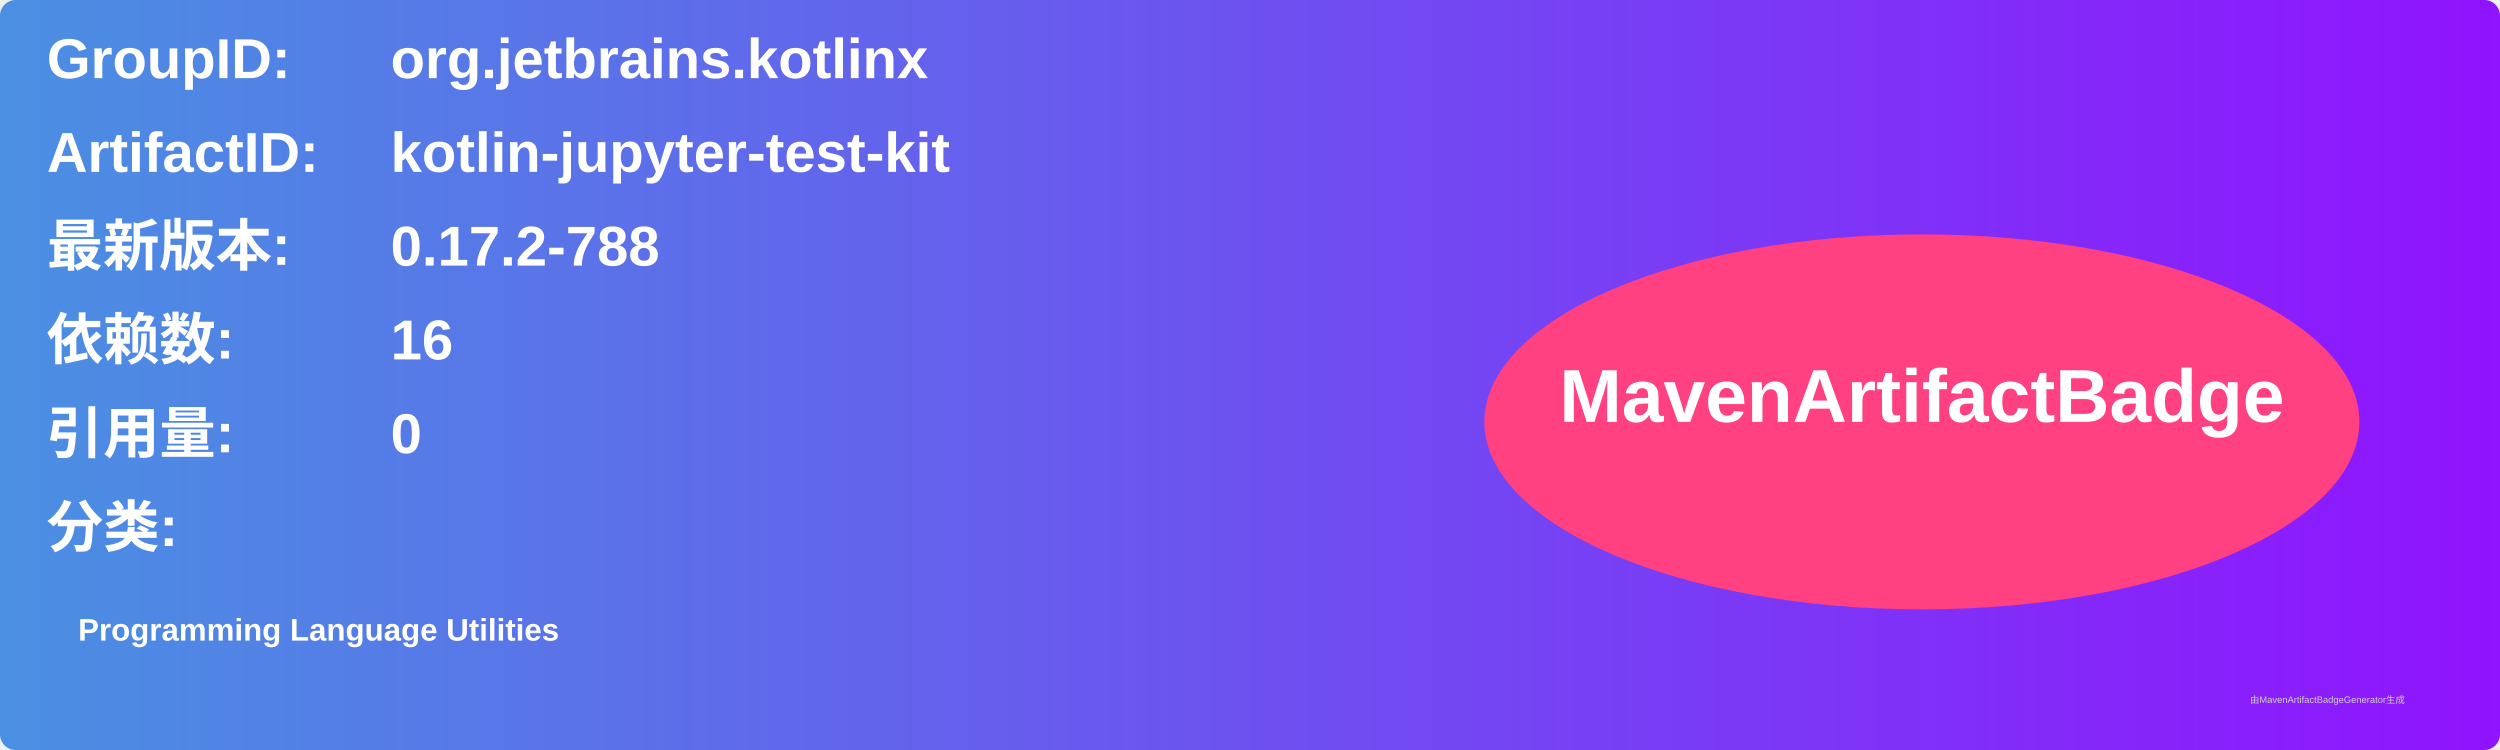
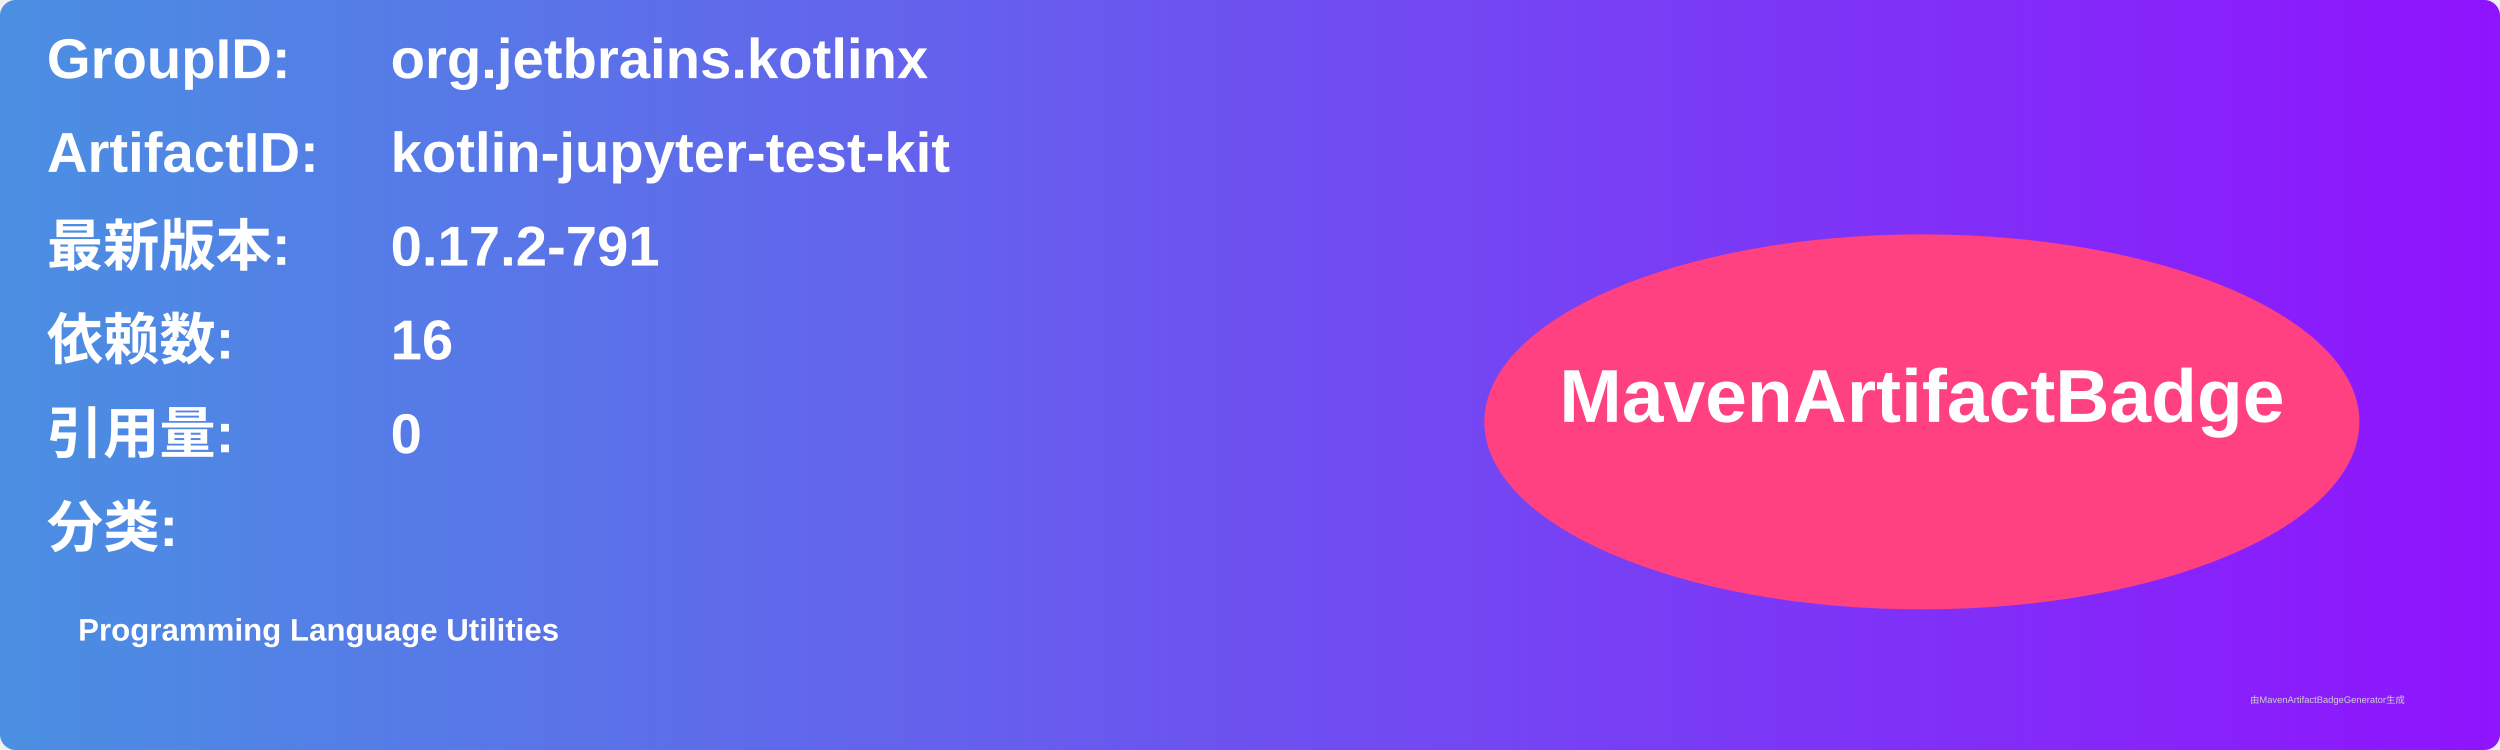
<svg xmlns="http://www.w3.org/2000/svg" width="800" height="240" viewBox="0 0 800 240">
  <linearGradient id="grad" x1="0%" y1="0%" x2="100%" y2="0%">
    <stop offset="0%" stop-color="#4a90e2" />
    <stop offset="100%" stop-color="#9013fe" />
  </linearGradient>
  <rect width="100%" height="100%" rx="5" ry="5" fill="url(#grad)" />
  <g transform="translate(15, 15)">
    <text x="0" y="10" font-family="Arial" font-size="18" fill="white" font-weight="bold" width="260">GroupID:</text>
    <text x="110" y="10" font-family="Arial" font-size="18" fill="white" font-weight="bold" width="460">org.jetbrains.kotlinx</text>
    <text x="0" y="40" font-family="Arial" font-size="18" fill="white" font-weight="bold" width="260">ArtifactID:</text>
    <text x="110" y="40" font-family="Arial" font-size="18" fill="white" font-weight="bold" width="460">kotlin-jupyter-test-kit</text>
    <text x="0" y="70" font-family="Arial" font-size="18" fill="white" font-weight="bold">最新版本:</text>
    <text x="110" y="70" font-family="Arial" font-size="18" fill="white" font-weight="bold">
-       <tspan font-weight="bold">0.17.2-788</tspan>
+       <tspan font-weight="bold">0.17.2-791</tspan>
    </text>
    <text x="0" y="100" font-family="Arial" font-size="18" fill="white" font-weight="bold">依赖数: </text>
    <text x="110" y="100" font-family="Arial" font-size="18" fill="white">
      <tspan font-weight="bold">16</tspan>
    </text>
    <text x="0" y="130" font-family="Arial" font-size="18" fill="white" font-weight="bold">引用量: </text>
    <text x="110" y="130" font-family="Arial" font-size="18" fill="white">
      <tspan font-weight="bold">0</tspan>
    </text>
    <text x="0" y="160" font-family="Arial" font-size="18" fill="white" font-weight="bold">分类:</text>
    <text x="10" y="190" font-family="Arial" font-size="10" fill="white">
      <tspan font-weight="bold">Programming Language Utilities</tspan>
    </text>
    <ellipse cx="600" cy="120" rx="140" ry="60" fill="#ff4081" />
    <text x="600" y="120" text-anchor="middle" font-family="Arial" font-size="24" fill="white" font-weight="bold">MavenArtifactBadge</text>
  </g>
  <text x="720" y="225" font-family="Arial" font-size="3" fill="#d0d0d0">由MavenArtifactBadgeGenerator生成</text>
</svg>
